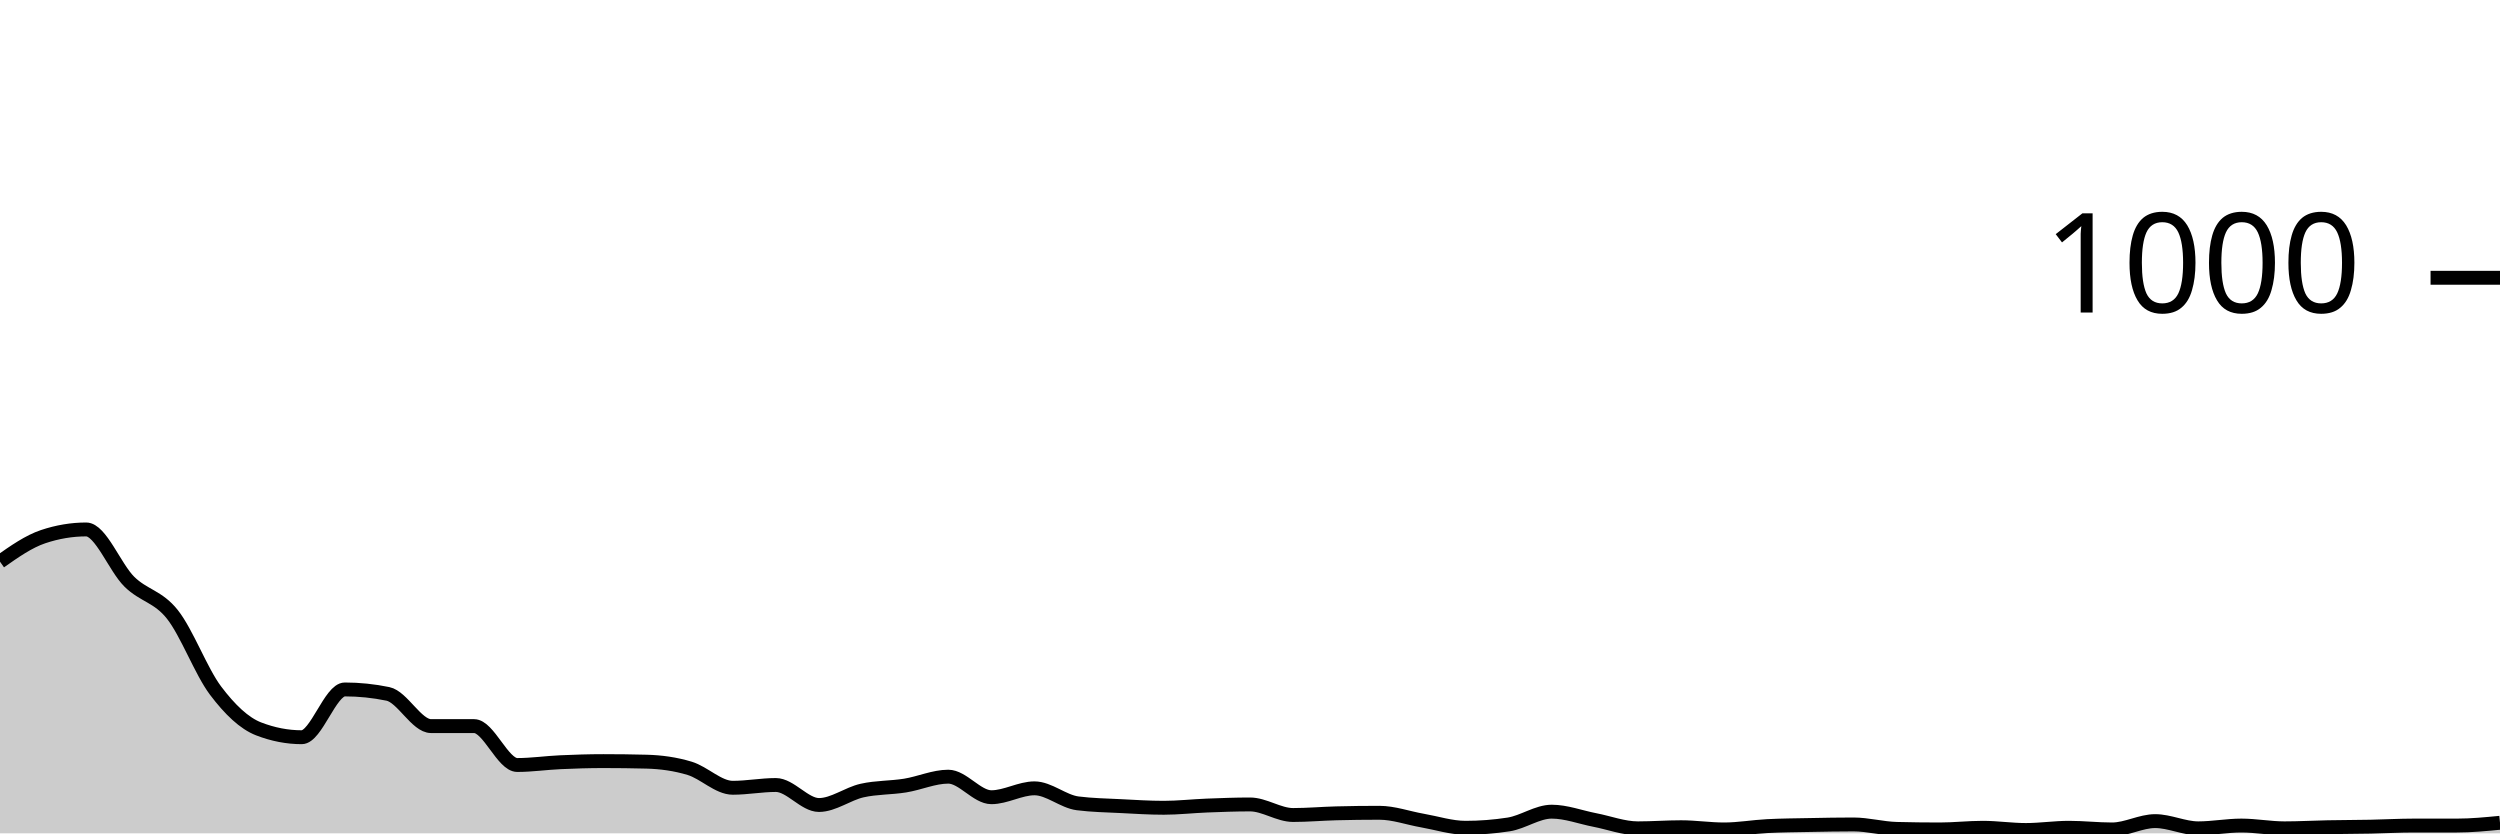
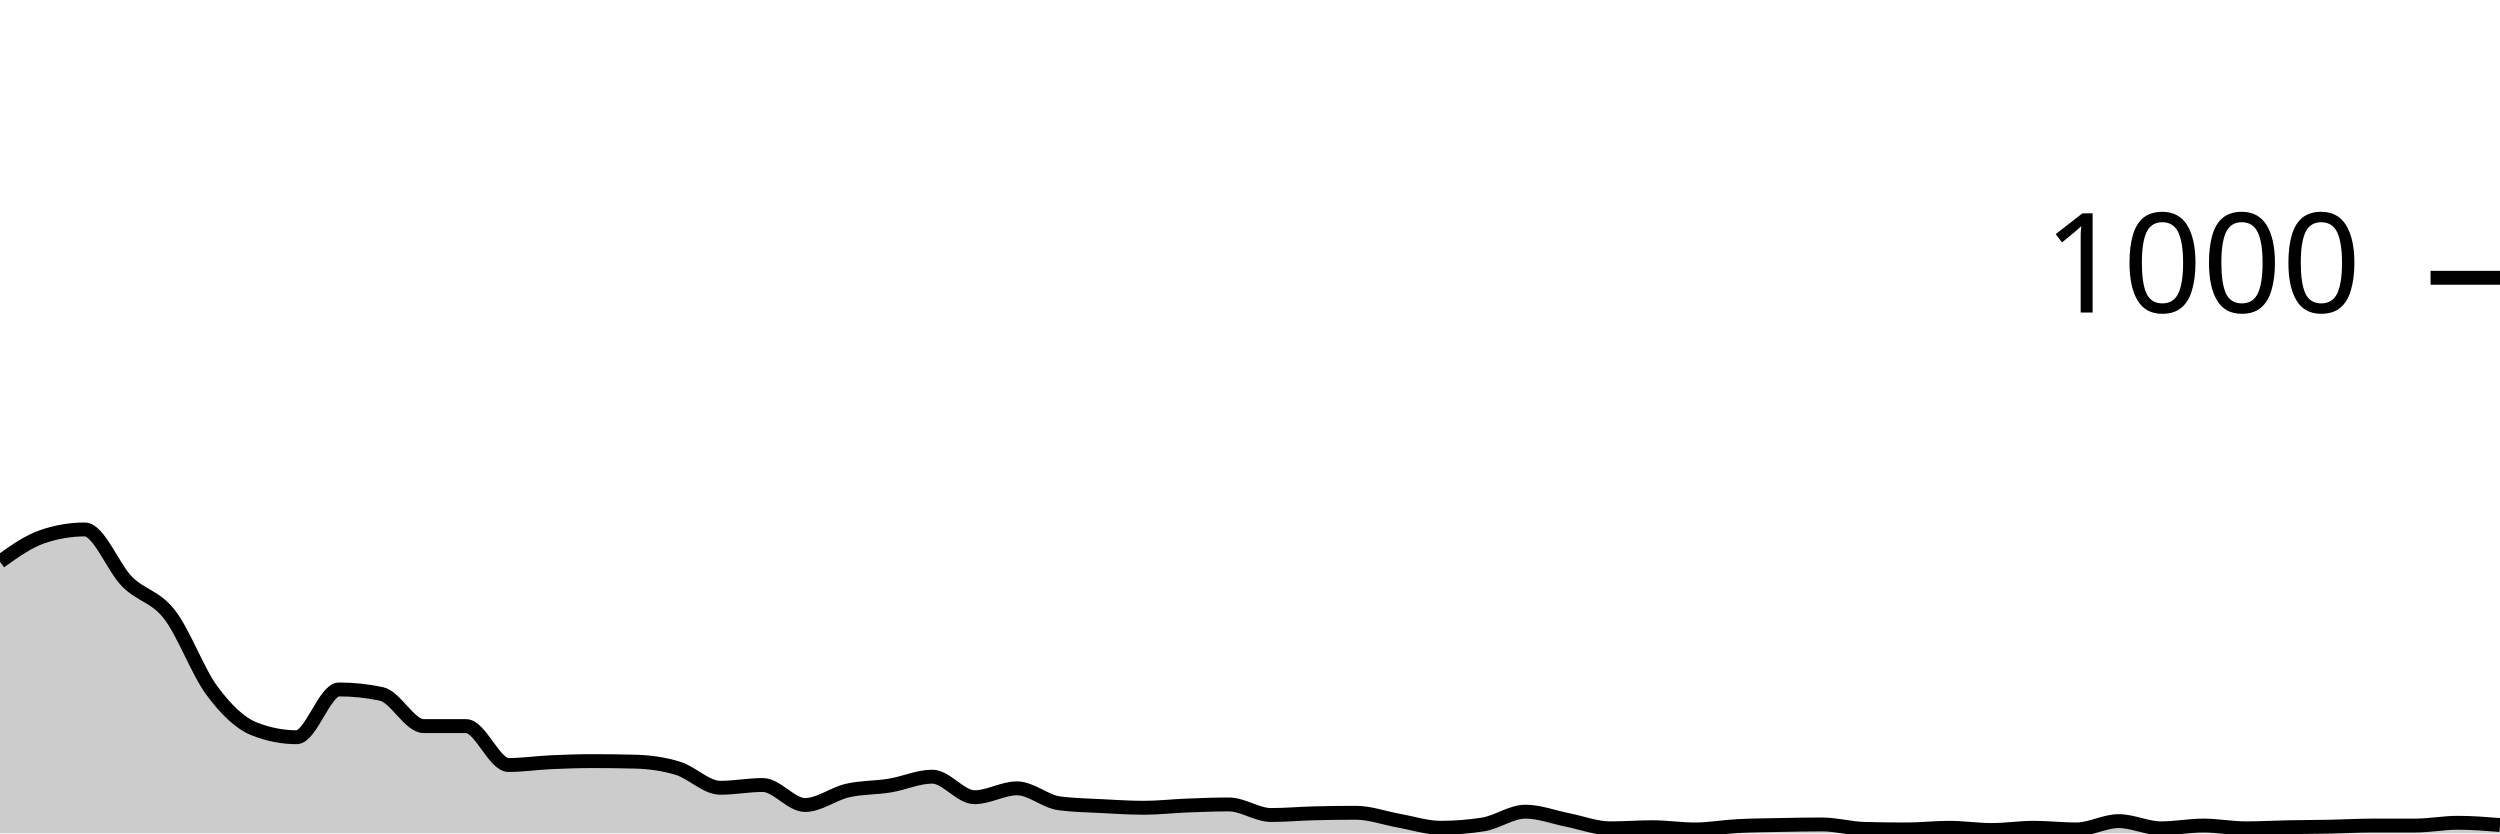
<svg xmlns="http://www.w3.org/2000/svg" viewBox="0 0 180 60">
  <g transform="translate(0,20)">
-     <path class="area" fill="rgba(0, 0, 0, 0.2)" d="M0,20.44C1.034,19.713,2.069,18.987,3.103,18.64C4.138,18.293,5.172,18.12,6.207,18.12C7.241,18.12,8.276,20.86,9.31,21.88C10.345,22.9,11.379,22.933,12.414,24.24C13.448,25.547,14.483,28.347,15.517,29.72C16.552,31.093,17.586,32.08,18.621,32.48C19.655,32.88,20.69,33.08,21.724,33.08C22.759,33.08,23.793,29.64,24.828,29.64C25.862,29.64,26.897,29.747,27.931,29.96C28.966,30.173,30,32.28,31.034,32.28C32.069,32.28,33.103,32.28,34.138,32.28C35.172,32.28,36.207,35.08,37.241,35.08C38.276,35.08,39.31,34.927,40.345,34.88C41.379,34.833,42.414,34.8,43.448,34.8C44.483,34.8,45.517,34.813,46.552,34.84C47.586,34.867,48.621,35.007,49.655,35.32C50.69,35.633,51.724,36.72,52.759,36.72C53.793,36.72,54.828,36.52,55.862,36.52C56.897,36.52,57.931,37.96,58.966,37.96C60,37.96,61.034,37.153,62.069,36.92C63.103,36.687,64.138,36.727,65.172,36.56C66.207,36.393,67.241,35.92,68.276,35.92C69.31,35.92,70.345,37.4,71.379,37.4C72.414,37.4,73.448,36.76,74.483,36.76C75.517,36.76,76.552,37.707,77.586,37.84C78.621,37.973,79.655,37.987,80.69,38.04C81.724,38.093,82.759,38.16,83.793,38.16C84.828,38.16,85.862,38.04,86.897,38C87.931,37.96,88.966,37.92,90,37.92C91.034,37.92,92.069,38.68,93.103,38.68C94.138,38.68,95.172,38.587,96.207,38.56C97.241,38.533,98.276,38.52,99.31,38.52C100.345,38.52,101.379,38.9,102.414,39.08C103.448,39.26,104.483,39.6,105.517,39.6C106.552,39.6,107.586,39.52,108.621,39.36C109.655,39.2,110.69,38.44,111.724,38.44C112.759,38.44,113.793,38.84,114.828,39.04C115.862,39.24,116.897,39.64,117.931,39.64C118.966,39.64,120,39.56,121.034,39.56C122.069,39.56,123.103,39.72,124.138,39.72C125.172,39.72,126.207,39.533,127.241,39.48C128.276,39.427,129.31,39.42,130.345,39.4C131.379,39.38,132.414,39.36,133.448,39.36C134.483,39.36,135.517,39.653,136.552,39.68C137.586,39.707,138.621,39.72,139.655,39.72C140.69,39.72,141.724,39.6,142.759,39.6C143.793,39.6,144.828,39.76,145.862,39.76C146.897,39.76,147.931,39.6,148.966,39.6C150,39.6,151.034,39.72,152.069,39.72C153.103,39.72,154.138,39.12,155.172,39.12C156.207,39.12,157.241,39.64,158.276,39.64C159.31,39.64,160.345,39.44,161.379,39.44C162.414,39.44,163.448,39.64,164.483,39.64C165.517,39.64,166.552,39.58,167.586,39.56C168.621,39.54,169.655,39.54,170.69,39.52C171.724,39.5,172.759,39.44,173.793,39.44C174.828,39.44,175.862,39.44,176.897,39.44C177.931,39.44,178.966,39.34,180,39.24L180,40C178.966,40,177.931,40,176.897,40C175.862,40,174.828,40,173.793,40C172.759,40,171.724,40,170.69,40C169.655,40,168.621,40,167.586,40C166.552,40,165.517,40,164.483,40C163.448,40,162.414,40,161.379,40C160.345,40,159.31,40,158.276,40C157.241,40,156.207,40,155.172,40C154.138,40,153.103,40,152.069,40C151.034,40,150,40,148.966,40C147.931,40,146.897,40,145.862,40C144.828,40,143.793,40,142.759,40C141.724,40,140.69,40,139.655,40C138.621,40,137.586,40,136.552,40C135.517,40,134.483,40,133.448,40C132.414,40,131.379,40,130.345,40C129.31,40,128.276,40,127.241,40C126.207,40,125.172,40,124.138,40C123.103,40,122.069,40,121.034,40C120,40,118.966,40,117.931,40C116.897,40,115.862,40,114.828,40C113.793,40,112.759,40,111.724,40C110.69,40,109.655,40,108.621,40C107.586,40,106.552,40,105.517,40C104.483,40,103.448,40,102.414,40C101.379,40,100.345,40,99.31,40C98.276,40,97.241,40,96.207,40C95.172,40,94.138,40,93.103,40C92.069,40,91.034,40,90,40C88.966,40,87.931,40,86.897,40C85.862,40,84.828,40,83.793,40C82.759,40,81.724,40,80.69,40C79.655,40,78.621,40,77.586,40C76.552,40,75.517,40,74.483,40C73.448,40,72.414,40,71.379,40C70.345,40,69.31,40,68.276,40C67.241,40,66.207,40,65.172,40C64.138,40,63.103,40,62.069,40C61.034,40,60,40,58.966,40C57.931,40,56.897,40,55.862,40C54.828,40,53.793,40,52.759,40C51.724,40,50.69,40,49.655,40C48.621,40,47.586,40,46.552,40C45.517,40,44.483,40,43.448,40C42.414,40,41.379,40,40.345,40C39.31,40,38.276,40,37.241,40C36.207,40,35.172,40,34.138,40C33.103,40,32.069,40,31.034,40C30,40,28.966,40,27.931,40C26.897,40,25.862,40,24.828,40C23.793,40,22.759,40,21.724,40C20.69,40,19.655,40,18.621,40C17.586,40,16.552,40,15.517,40C14.483,40,13.448,40,12.414,40C11.379,40,10.345,40,9.31,40C8.276,40,7.241,40,6.207,40C5.172,40,4.138,40,3.103,40C2.069,40,1.034,40,0,40Z" />
-     <path class="line" stroke="black" fill="none" d="M0,20.44C1.034,19.713,2.069,18.987,3.103,18.64C4.138,18.293,5.172,18.12,6.207,18.12C7.241,18.12,8.276,20.86,9.31,21.88C10.345,22.9,11.379,22.933,12.414,24.24C13.448,25.547,14.483,28.347,15.517,29.72C16.552,31.093,17.586,32.08,18.621,32.48C19.655,32.88,20.69,33.08,21.724,33.08C22.759,33.08,23.793,29.64,24.828,29.64C25.862,29.64,26.897,29.747,27.931,29.96C28.966,30.173,30,32.28,31.034,32.28C32.069,32.28,33.103,32.28,34.138,32.28C35.172,32.28,36.207,35.08,37.241,35.08C38.276,35.08,39.31,34.927,40.345,34.88C41.379,34.833,42.414,34.8,43.448,34.8C44.483,34.8,45.517,34.813,46.552,34.84C47.586,34.867,48.621,35.007,49.655,35.32C50.69,35.633,51.724,36.72,52.759,36.72C53.793,36.72,54.828,36.52,55.862,36.52C56.897,36.52,57.931,37.96,58.966,37.96C60,37.96,61.034,37.153,62.069,36.92C63.103,36.687,64.138,36.727,65.172,36.56C66.207,36.393,67.241,35.92,68.276,35.92C69.31,35.92,70.345,37.4,71.379,37.4C72.414,37.4,73.448,36.76,74.483,36.76C75.517,36.76,76.552,37.707,77.586,37.84C78.621,37.973,79.655,37.987,80.69,38.04C81.724,38.093,82.759,38.16,83.793,38.16C84.828,38.16,85.862,38.04,86.897,38C87.931,37.96,88.966,37.92,90,37.92C91.034,37.92,92.069,38.68,93.103,38.68C94.138,38.68,95.172,38.587,96.207,38.56C97.241,38.533,98.276,38.52,99.31,38.52C100.345,38.52,101.379,38.9,102.414,39.08C103.448,39.26,104.483,39.6,105.517,39.6C106.552,39.6,107.586,39.52,108.621,39.36C109.655,39.2,110.69,38.44,111.724,38.44C112.759,38.44,113.793,38.84,114.828,39.04C115.862,39.24,116.897,39.64,117.931,39.64C118.966,39.64,120,39.56,121.034,39.56C122.069,39.56,123.103,39.72,124.138,39.72C125.172,39.72,126.207,39.533,127.241,39.48C128.276,39.427,129.31,39.42,130.345,39.4C131.379,39.38,132.414,39.36,133.448,39.36C134.483,39.36,135.517,39.653,136.552,39.68C137.586,39.707,138.621,39.72,139.655,39.72C140.69,39.72,141.724,39.6,142.759,39.6C143.793,39.6,144.828,39.76,145.862,39.76C146.897,39.76,147.931,39.6,148.966,39.6C150,39.6,151.034,39.72,152.069,39.72C153.103,39.72,154.138,39.12,155.172,39.12C156.207,39.12,157.241,39.64,158.276,39.64C159.31,39.64,160.345,39.44,161.379,39.44C162.414,39.44,163.448,39.64,164.483,39.64C165.517,39.64,166.552,39.58,167.586,39.56C168.621,39.54,169.655,39.54,170.69,39.52C171.724,39.5,172.759,39.44,173.793,39.44C174.828,39.44,175.862,39.44,176.897,39.44C177.931,39.44,178.966,39.34,180,39.24" />
+     <path class="area" fill="rgba(0, 0, 0, 0.2)" d="M0,20.44C1.017,19.713,2.034,18.987,3.051,18.64C4.068,18.293,5.085,18.12,6.102,18.12C7.119,18.12,8.136,20.86,9.153,21.88C10.169,22.9,11.186,22.933,12.203,24.24C13.22,25.547,14.237,28.347,15.254,29.72C16.271,31.093,17.288,32.08,18.305,32.48C19.322,32.88,20.339,33.08,21.356,33.08C22.373,33.08,23.39,29.64,24.407,29.64C25.424,29.64,26.441,29.747,27.458,29.96C28.475,30.173,29.492,32.28,30.508,32.28C31.525,32.28,32.542,32.28,33.559,32.28C34.576,32.28,35.593,35.08,36.61,35.08C37.627,35.08,38.644,34.927,39.661,34.88C40.678,34.833,41.695,34.8,42.712,34.8C43.729,34.8,44.746,34.813,45.763,34.84C46.78,34.867,47.797,35.007,48.814,35.32C49.831,35.633,50.847,36.72,51.864,36.72C52.881,36.72,53.898,36.52,54.915,36.52C55.932,36.52,56.949,37.96,57.966,37.96C58.983,37.96,60,37.153,61.017,36.92C62.034,36.687,63.051,36.727,64.068,36.56C65.085,36.393,66.102,35.92,67.119,35.92C68.136,35.92,69.153,37.4,70.169,37.4C71.186,37.4,72.203,36.76,73.22,36.76C74.237,36.76,75.254,37.707,76.271,37.84C77.288,37.973,78.305,37.987,79.322,38.04C80.339,38.093,81.356,38.16,82.373,38.16C83.39,38.16,84.407,38.04,85.424,38C86.441,37.96,87.458,37.92,88.475,37.92C89.492,37.92,90.508,38.68,91.525,38.68C92.542,38.68,93.559,38.587,94.576,38.56C95.593,38.533,96.61,38.52,97.627,38.52C98.644,38.52,99.661,38.9,100.678,39.08C101.695,39.26,102.712,39.6,103.729,39.6C104.746,39.6,105.763,39.52,106.78,39.36C107.797,39.2,108.814,38.44,109.831,38.44C110.847,38.44,111.864,38.84,112.881,39.04C113.898,39.24,114.915,39.64,115.932,39.64C116.949,39.64,117.966,39.56,118.983,39.56C120,39.56,121.017,39.72,122.034,39.72C123.051,39.72,124.068,39.533,125.085,39.48C126.102,39.427,127.119,39.42,128.136,39.4C129.153,39.38,130.169,39.36,131.186,39.36C132.203,39.36,133.22,39.653,134.237,39.68C135.254,39.707,136.271,39.72,137.288,39.72C138.305,39.72,139.322,39.6,140.339,39.6C141.356,39.6,142.373,39.76,143.39,39.76C144.407,39.76,145.424,39.6,146.441,39.6C147.458,39.6,148.475,39.72,149.492,39.72C150.508,39.72,151.525,39.12,152.542,39.12C153.559,39.12,154.576,39.64,155.593,39.64C156.61,39.64,157.627,39.44,158.644,39.44C159.661,39.44,160.678,39.64,161.695,39.64C162.712,39.64,163.729,39.58,164.746,39.56C165.763,39.54,166.78,39.54,167.797,39.52C168.814,39.5,169.831,39.44,170.847,39.44C171.864,39.44,172.881,39.44,173.898,39.44C174.915,39.44,175.932,39.24,176.949,39.24C177.966,39.24,178.983,39.32,180,39.4L180,40C178.983,40,177.966,40,176.949,40C175.932,40,174.915,40,173.898,40C172.881,40,171.864,40,170.847,40C169.831,40,168.814,40,167.797,40C166.78,40,165.763,40,164.746,40C163.729,40,162.712,40,161.695,40C160.678,40,159.661,40,158.644,40C157.627,40,156.61,40,155.593,40C154.576,40,153.559,40,152.542,40C151.525,40,150.508,40,149.492,40C148.475,40,147.458,40,146.441,40C145.424,40,144.407,40,143.39,40C142.373,40,141.356,40,140.339,40C139.322,40,138.305,40,137.288,40C136.271,40,135.254,40,134.237,40C133.22,40,132.203,40,131.186,40C130.169,40,129.153,40,128.136,40C127.119,40,126.102,40,125.085,40C124.068,40,123.051,40,122.034,40C121.017,40,120,40,118.983,40C117.966,40,116.949,40,115.932,40C114.915,40,113.898,40,112.881,40C111.864,40,110.847,40,109.831,40C108.814,40,107.797,40,106.78,40C105.763,40,104.746,40,103.729,40C102.712,40,101.695,40,100.678,40C99.661,40,98.644,40,97.627,40C96.61,40,95.593,40,94.576,40C93.559,40,92.542,40,91.525,40C90.508,40,89.492,40,88.475,40C87.458,40,86.441,40,85.424,40C84.407,40,83.39,40,82.373,40C81.356,40,80.339,40,79.322,40C78.305,40,77.288,40,76.271,40C75.254,40,74.237,40,73.22,40C72.203,40,71.186,40,70.169,40C69.153,40,68.136,40,67.119,40C66.102,40,65.085,40,64.068,40C63.051,40,62.034,40,61.017,40C60,40,58.983,40,57.966,40C56.949,40,55.932,40,54.915,40C53.898,40,52.881,40,51.864,40C50.847,40,49.831,40,48.814,40C47.797,40,46.78,40,45.763,40C44.746,40,43.729,40,42.712,40C41.695,40,40.678,40,39.661,40C38.644,40,37.627,40,36.61,40C35.593,40,34.576,40,33.559,40C32.542,40,31.525,40,30.508,40C29.492,40,28.475,40,27.458,40C26.441,40,25.424,40,24.407,40C23.39,40,22.373,40,21.356,40C20.339,40,19.322,40,18.305,40C17.288,40,16.271,40,15.254,40C14.237,40,13.22,40,12.203,40C11.186,40,10.169,40,9.153,40C8.136,40,7.119,40,6.102,40C5.085,40,4.068,40,3.051,40C2.034,40,1.017,40,0,40Z" />
+     <path class="line" stroke="black" fill="none" d="M0,20.44C1.017,19.713,2.034,18.987,3.051,18.64C4.068,18.293,5.085,18.12,6.102,18.12C7.119,18.12,8.136,20.86,9.153,21.88C10.169,22.9,11.186,22.933,12.203,24.24C13.22,25.547,14.237,28.347,15.254,29.72C16.271,31.093,17.288,32.08,18.305,32.48C19.322,32.88,20.339,33.08,21.356,33.08C22.373,33.08,23.39,29.64,24.407,29.64C25.424,29.64,26.441,29.747,27.458,29.96C28.475,30.173,29.492,32.28,30.508,32.28C31.525,32.28,32.542,32.28,33.559,32.28C34.576,32.28,35.593,35.08,36.61,35.08C37.627,35.08,38.644,34.927,39.661,34.88C40.678,34.833,41.695,34.8,42.712,34.8C43.729,34.8,44.746,34.813,45.763,34.84C46.78,34.867,47.797,35.007,48.814,35.32C49.831,35.633,50.847,36.72,51.864,36.72C52.881,36.72,53.898,36.52,54.915,36.52C55.932,36.52,56.949,37.96,57.966,37.96C58.983,37.96,60,37.153,61.017,36.92C62.034,36.687,63.051,36.727,64.068,36.56C65.085,36.393,66.102,35.92,67.119,35.92C68.136,35.92,69.153,37.4,70.169,37.4C71.186,37.4,72.203,36.76,73.22,36.76C74.237,36.76,75.254,37.707,76.271,37.84C77.288,37.973,78.305,37.987,79.322,38.04C80.339,38.093,81.356,38.16,82.373,38.16C83.39,38.16,84.407,38.04,85.424,38C86.441,37.96,87.458,37.92,88.475,37.92C89.492,37.92,90.508,38.68,91.525,38.68C92.542,38.68,93.559,38.587,94.576,38.56C95.593,38.533,96.61,38.52,97.627,38.52C98.644,38.52,99.661,38.9,100.678,39.08C101.695,39.26,102.712,39.6,103.729,39.6C104.746,39.6,105.763,39.52,106.78,39.36C107.797,39.2,108.814,38.44,109.831,38.44C110.847,38.44,111.864,38.84,112.881,39.04C113.898,39.24,114.915,39.64,115.932,39.64C116.949,39.64,117.966,39.56,118.983,39.56C120,39.56,121.017,39.72,122.034,39.72C123.051,39.72,124.068,39.533,125.085,39.48C126.102,39.427,127.119,39.42,128.136,39.4C129.153,39.38,130.169,39.36,131.186,39.36C132.203,39.36,133.22,39.653,134.237,39.68C135.254,39.707,136.271,39.72,137.288,39.72C138.305,39.72,139.322,39.6,140.339,39.6C141.356,39.6,142.373,39.76,143.39,39.76C144.407,39.76,145.424,39.6,146.441,39.6C147.458,39.6,148.475,39.72,149.492,39.72C150.508,39.72,151.525,39.12,152.542,39.12C153.559,39.12,154.576,39.64,155.593,39.64C156.61,39.64,157.627,39.44,158.644,39.44C159.661,39.44,160.678,39.64,161.695,39.64C162.712,39.64,163.729,39.58,164.746,39.56C165.763,39.54,166.78,39.54,167.797,39.52C168.814,39.5,169.831,39.44,170.847,39.44C171.864,39.44,172.881,39.44,173.898,39.44C174.915,39.44,175.932,39.24,176.949,39.24C177.966,39.24,178.983,39.32,180,39.4" />
    <path class="axis-ceiling" stroke-width="1" stroke="black" fill="none" d="M175,0L180,0" />
    <text class="axis-ceiling-label" font-family="sans-serif" text-anchor="end" font-size="10px" x="170" y="2.5">1000</text>
  </g>
</svg>
